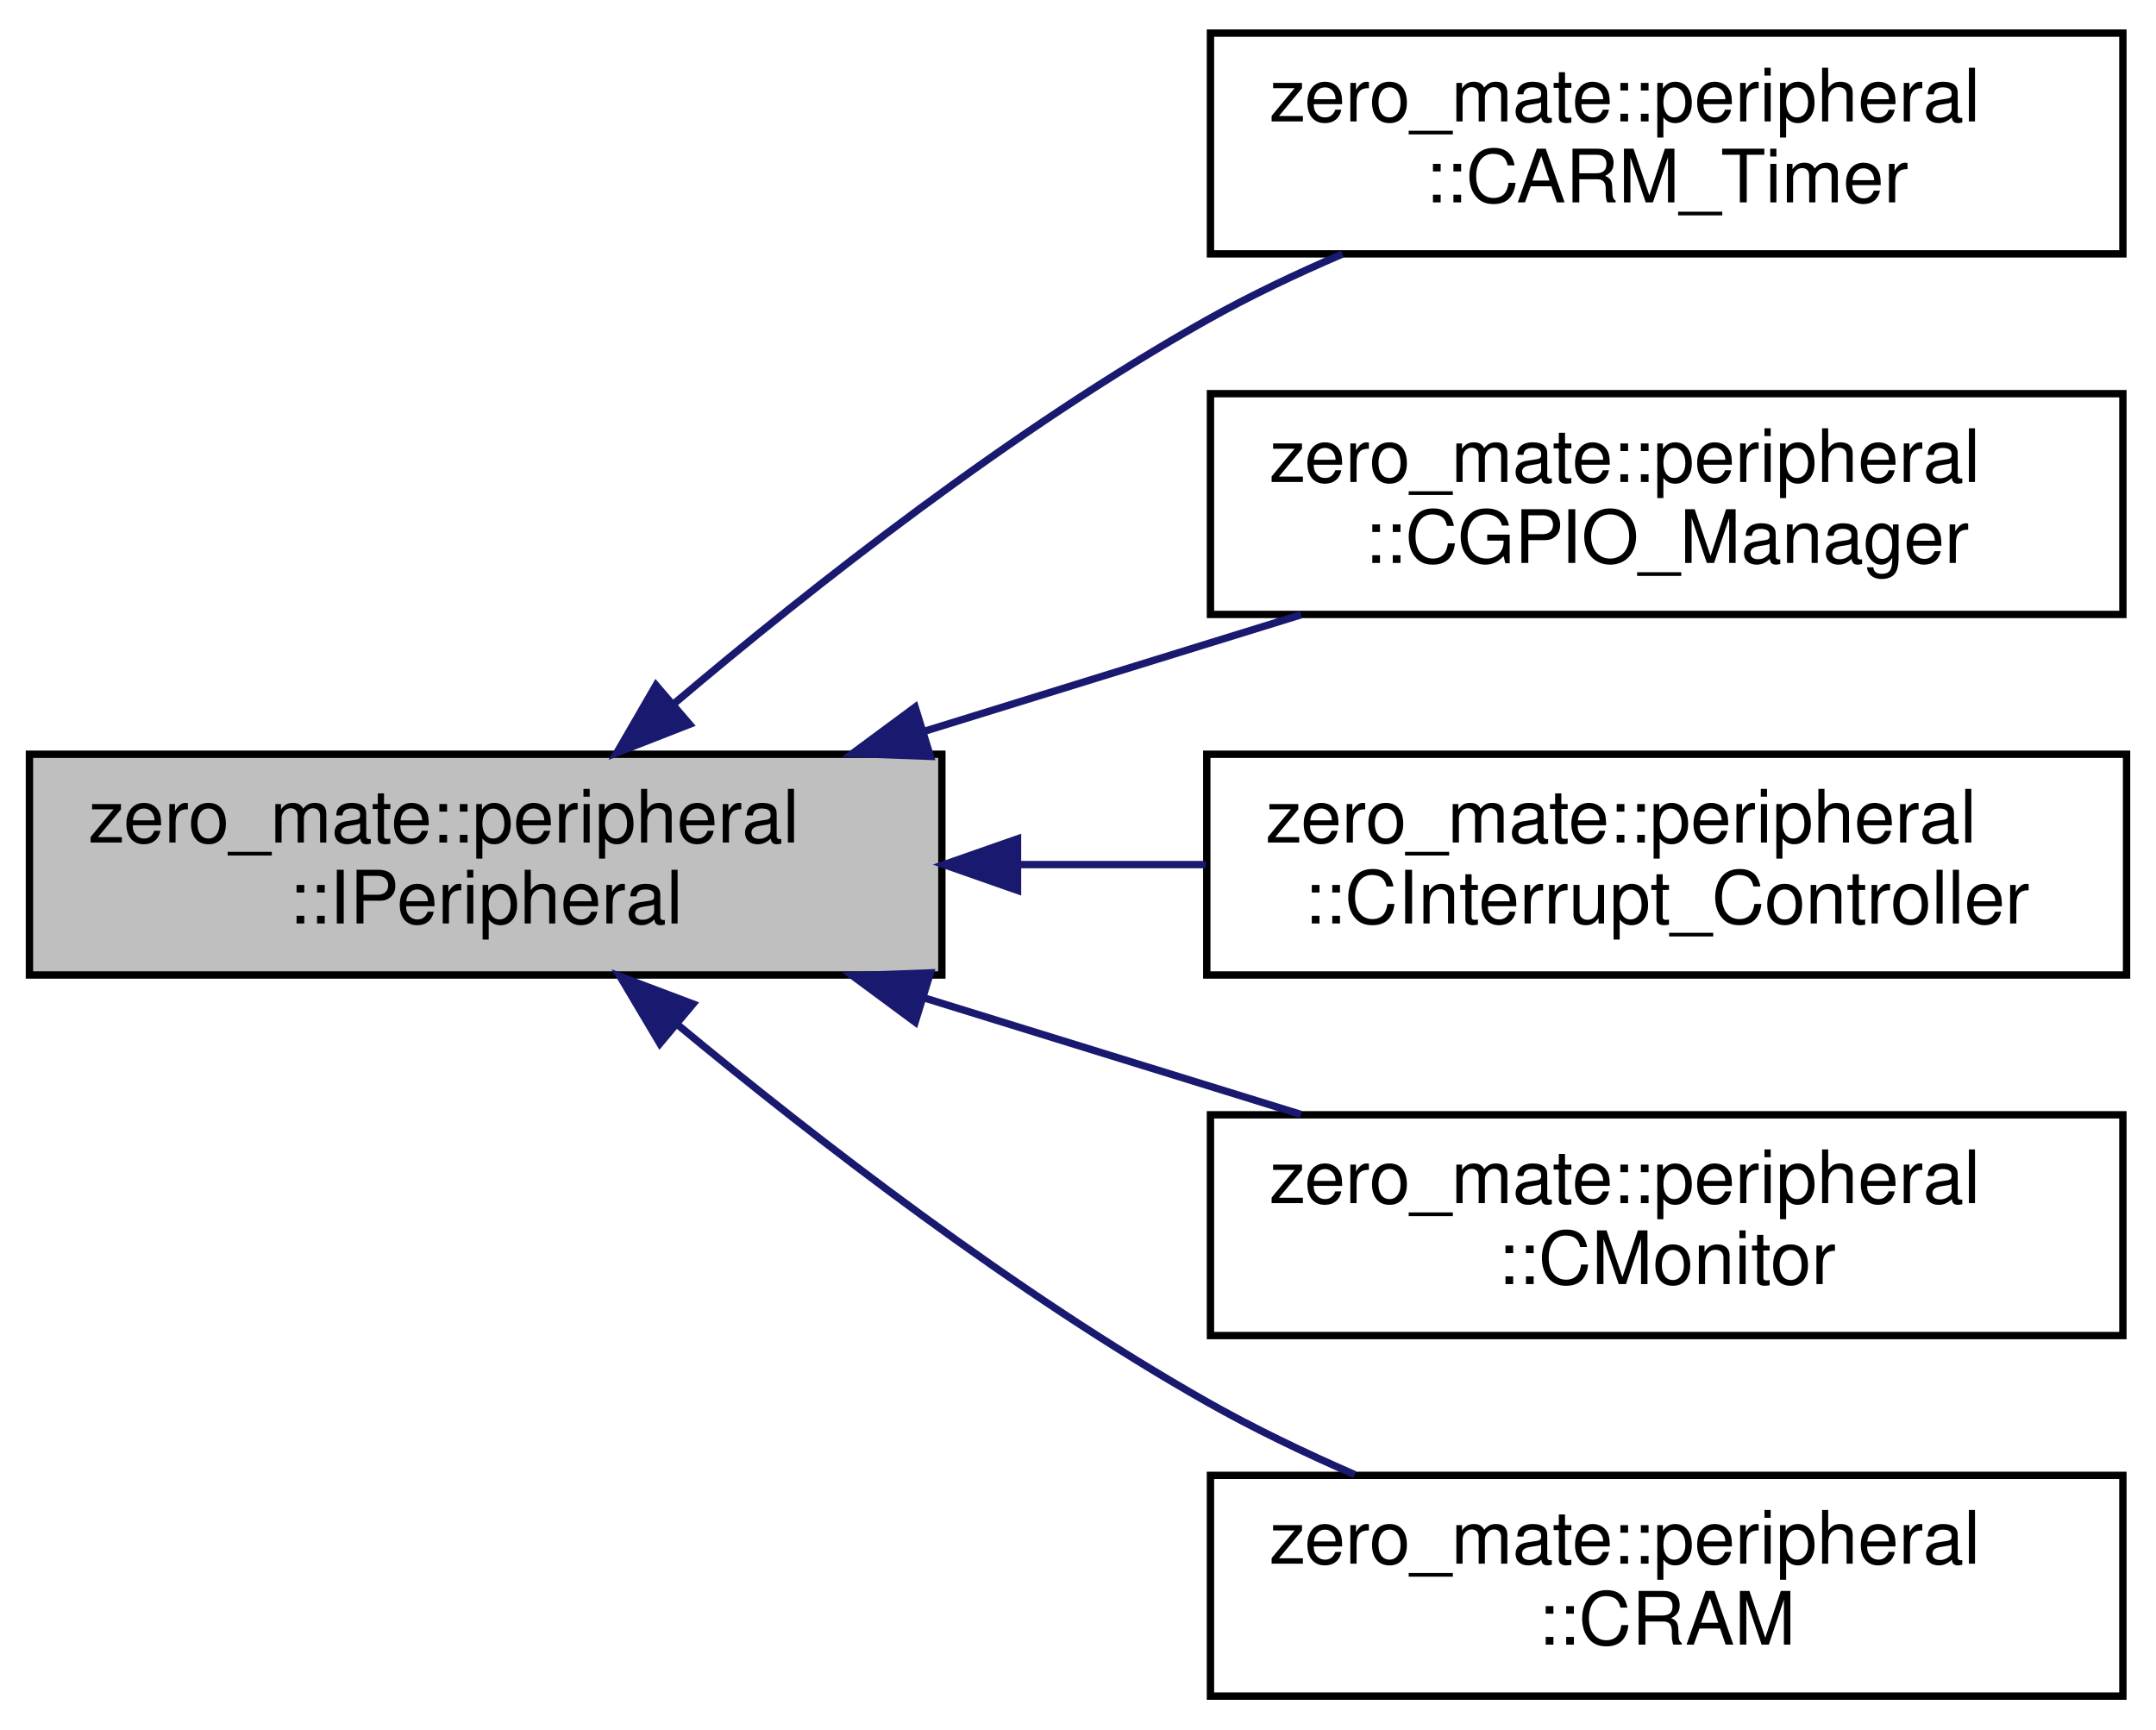
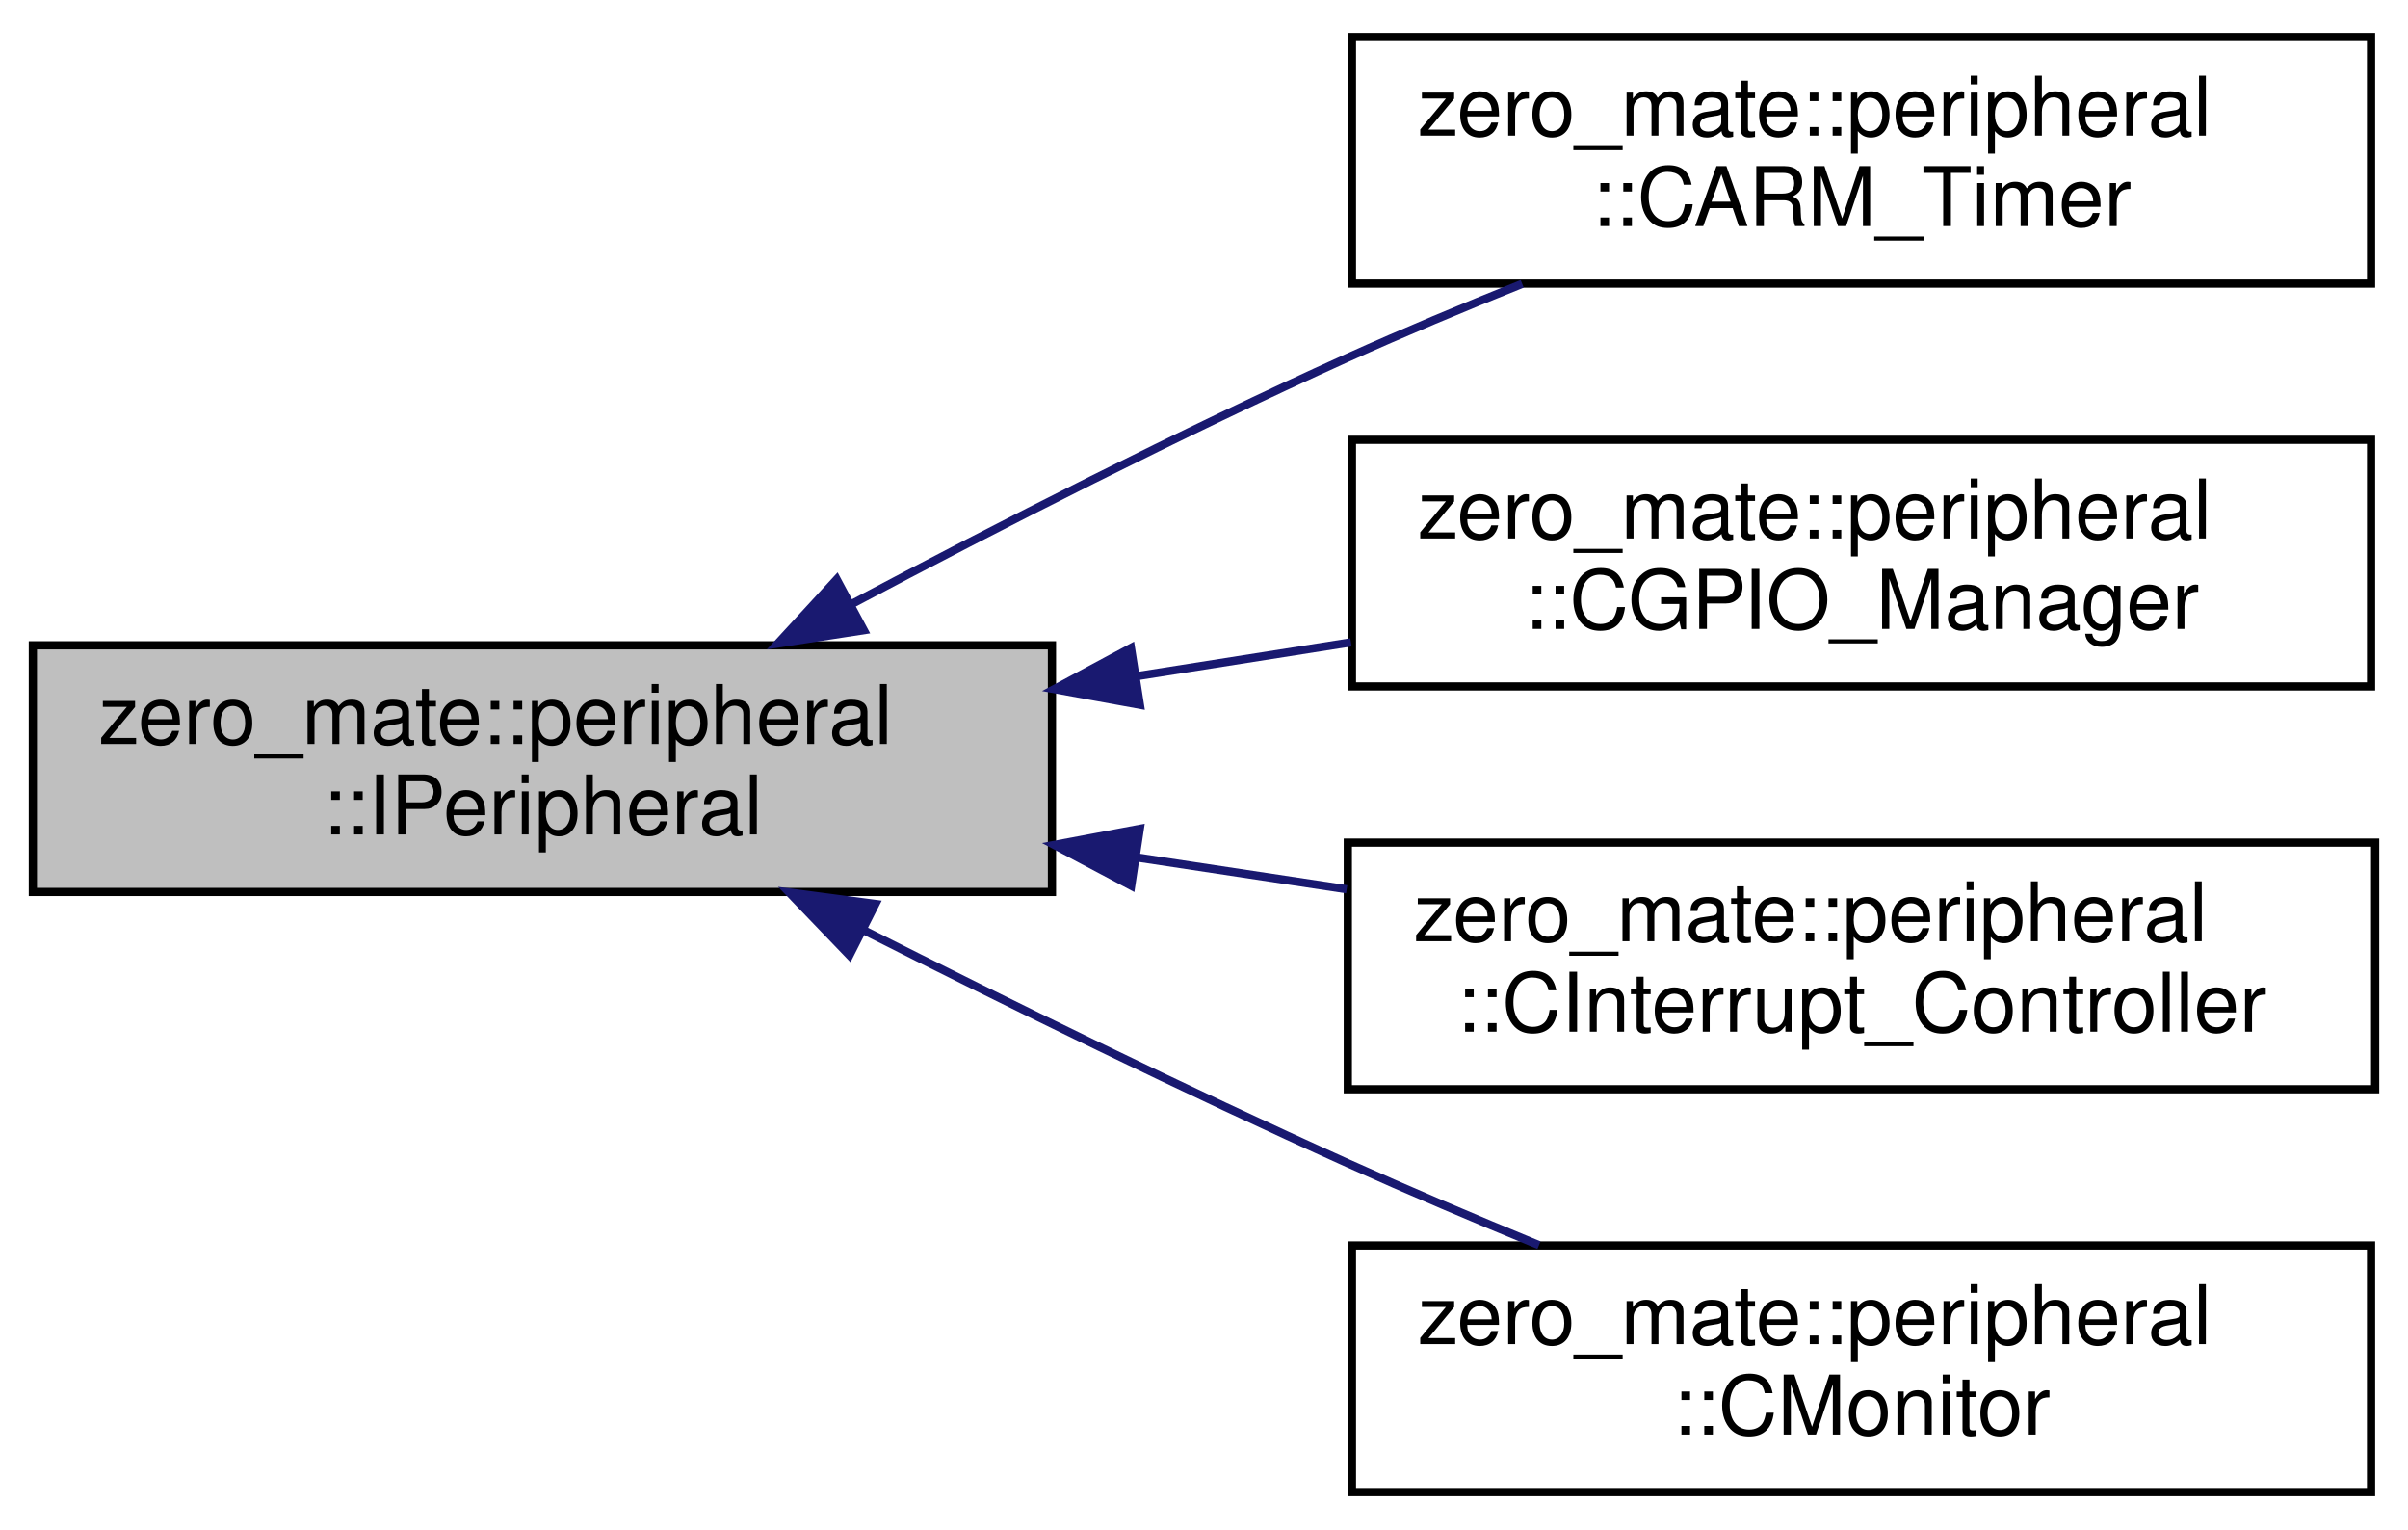
- <svg xmlns="http://www.w3.org/2000/svg" xmlns:xlink="http://www.w3.org/1999/xlink" width="293pt" height="235pt" viewBox="0.00 0.00 293.00 235.00">
-   <g id="graph0" class="graph" transform="scale(1 1) rotate(0) translate(4 231)">
+ <svg xmlns="http://www.w3.org/2000/svg" xmlns:xlink="http://www.w3.org/1999/xlink" width="293pt" height="186pt" viewBox="0.00 0.00 293.00 186.00">
+   <g id="graph0" class="graph" transform="scale(1 1) rotate(0) translate(4 182)">
    <g id="node1" class="node">
      <g id="a_node1">
        <a xlink:title="This class represents a general interface of a memory-mapped peripheral.">
-           <polygon fill="#bfbfbf" stroke="black" points="0,-98.5 0,-128.5 124,-128.5 124,-98.5 0,-98.5" />
-           <text text-anchor="start" x="8" y="-116.5" font-family="Helvetica,sans-Serif" font-size="10.00">zero_mate::peripheral</text>
-           <text text-anchor="middle" x="62" y="-105.5" font-family="Helvetica,sans-Serif" font-size="10.00">::IPeripheral</text>
+           <polygon fill="#bfbfbf" stroke="black" points="0,-73.5 0,-103.5 124,-103.5 124,-73.5 0,-73.5" />
+           <text text-anchor="start" x="8" y="-91.5" font-family="Helvetica,sans-Serif" font-size="10.00">zero_mate::peripheral</text>
+           <text text-anchor="middle" x="62" y="-80.5" font-family="Helvetica,sans-Serif" font-size="10.00">::IPeripheral</text>
        </a>
      </g>
    </g>
    <g id="node2" class="node">
      <g id="a_node2">
        <a xlink:href="classzero__mate_1_1peripheral_1_1CARM__Timer.html" target="_top" xlink:title="This class represents the ARM timer used in BCM2835.">
-           <polygon fill="none" stroke="black" points="160.5,-196.5 160.5,-226.5 284.5,-226.5 284.5,-196.5 160.5,-196.5" />
-           <text text-anchor="start" x="168.5" y="-214.5" font-family="Helvetica,sans-Serif" font-size="10.00">zero_mate::peripheral</text>
-           <text text-anchor="middle" x="222.5" y="-203.5" font-family="Helvetica,sans-Serif" font-size="10.00">::CARM_Timer</text>
+           <polygon fill="none" stroke="black" points="160.5,-147.5 160.5,-177.5 284.5,-177.5 284.5,-147.5 160.5,-147.5" />
+           <text text-anchor="start" x="168.5" y="-165.5" font-family="Helvetica,sans-Serif" font-size="10.00">zero_mate::peripheral</text>
+           <text text-anchor="middle" x="222.5" y="-154.5" font-family="Helvetica,sans-Serif" font-size="10.00">::CARM_Timer</text>
        </a>
      </g>
    </g>
    <g id="edge1" class="edge">
-       <path fill="none" stroke="midnightblue" d="M87.63,-135.4C106.47,-151.35 133.62,-172.68 160,-187.5 165.8,-190.76 172.12,-193.77 178.44,-196.48" />
-       <polygon fill="midnightblue" stroke="midnightblue" points="89.71,-132.57 79.84,-128.71 85.15,-137.88 89.71,-132.57" />
+       <path fill="none" stroke="midnightblue" d="M99.63,-108.52C117.6,-118.05 139.71,-129.34 160,-138.5 166.79,-141.56 174.1,-144.62 181.22,-147.47" />
+       <polygon fill="midnightblue" stroke="midnightblue" points="101.11,-105.34 90.64,-103.72 97.81,-111.52 101.11,-105.34" />
    </g>
    <g id="node3" class="node">
      <g id="a_node3">
        <a xlink:href="classzero__mate_1_1peripheral_1_1CGPIO__Manager.html" target="_top" xlink:title=" ">
-           <polygon fill="none" stroke="black" points="160.5,-147.5 160.5,-177.5 284.5,-177.5 284.5,-147.5 160.5,-147.5" />
-           <text text-anchor="start" x="168.5" y="-165.5" font-family="Helvetica,sans-Serif" font-size="10.00">zero_mate::peripheral</text>
-           <text text-anchor="middle" x="222.5" y="-154.5" font-family="Helvetica,sans-Serif" font-size="10.00">::CGPIO_Manager</text>
+           <polygon fill="none" stroke="black" points="160.5,-98.5 160.5,-128.5 284.5,-128.5 284.5,-98.5 160.5,-98.5" />
+           <text text-anchor="start" x="168.5" y="-116.5" font-family="Helvetica,sans-Serif" font-size="10.00">zero_mate::peripheral</text>
+           <text text-anchor="middle" x="222.5" y="-105.5" font-family="Helvetica,sans-Serif" font-size="10.00">::CGPIO_Manager</text>
        </a>
      </g>
    </g>
    <g id="edge2" class="edge">
-       <path fill="none" stroke="midnightblue" d="M121.59,-131.61C138.44,-136.82 156.63,-142.45 172.81,-147.45" />
-       <polygon fill="midnightblue" stroke="midnightblue" points="122.44,-128.21 111.85,-128.6 120.37,-134.9 122.44,-128.21" />
+       <path fill="none" stroke="midnightblue" d="M134.39,-99.76C143.06,-101.13 151.87,-102.52 160.38,-103.86" />
+       <polygon fill="midnightblue" stroke="midnightblue" points="134.7,-96.27 124.28,-98.17 133.61,-103.18 134.7,-96.27" />
    </g>
    <g id="node4" class="node">
      <g id="a_node4">
        <a xlink:href="classzero__mate_1_1peripheral_1_1CInterrupt__Controller.html" target="_top" xlink:title="This class represents the interrupt controller used in BCM2835.">
-           <polygon fill="none" stroke="black" points="160,-98.5 160,-128.5 285,-128.5 285,-98.5 160,-98.5" />
-           <text text-anchor="start" x="168" y="-116.5" font-family="Helvetica,sans-Serif" font-size="10.00">zero_mate::peripheral</text>
-           <text text-anchor="middle" x="222.5" y="-105.5" font-family="Helvetica,sans-Serif" font-size="10.00">::CInterrupt_Controller</text>
+           <polygon fill="none" stroke="black" points="160,-49.5 160,-79.5 285,-79.5 285,-49.5 160,-49.5" />
+           <text text-anchor="start" x="168" y="-67.5" font-family="Helvetica,sans-Serif" font-size="10.00">zero_mate::peripheral</text>
+           <text text-anchor="middle" x="222.5" y="-56.5" font-family="Helvetica,sans-Serif" font-size="10.00">::CInterrupt_Controller</text>
        </a>
      </g>
    </g>
    <g id="edge3" class="edge">
-       <path fill="none" stroke="midnightblue" d="M134.51,-113.5C142.97,-113.5 151.55,-113.5 159.86,-113.5" />
-       <polygon fill="midnightblue" stroke="midnightblue" points="134.28,-110 124.28,-113.5 134.28,-117 134.28,-110" />
+       <path fill="none" stroke="midnightblue" d="M134.24,-77.71C142.79,-76.42 151.46,-75.11 159.86,-73.83" />
+       <polygon fill="midnightblue" stroke="midnightblue" points="133.64,-74.26 124.28,-79.22 134.69,-81.18 133.64,-74.26" />
    </g>
    <g id="node5" class="node">
      <g id="a_node5">
        <a xlink:href="classzero__mate_1_1peripheral_1_1CMonitor.html" target="_top" xlink:title=" ">
-           <polygon fill="none" stroke="black" points="160.5,-49.5 160.5,-79.5 284.5,-79.5 284.5,-49.5 160.5,-49.5" />
-           <text text-anchor="start" x="168.5" y="-67.5" font-family="Helvetica,sans-Serif" font-size="10.00">zero_mate::peripheral</text>
-           <text text-anchor="middle" x="222.5" y="-56.5" font-family="Helvetica,sans-Serif" font-size="10.00">::CMonitor</text>
+           <polygon fill="none" stroke="black" points="160.5,-0.5 160.5,-30.5 284.5,-30.5 284.5,-0.5 160.5,-0.5" />
+           <text text-anchor="start" x="168.5" y="-18.5" font-family="Helvetica,sans-Serif" font-size="10.00">zero_mate::peripheral</text>
+           <text text-anchor="middle" x="222.5" y="-7.5" font-family="Helvetica,sans-Serif" font-size="10.00">::CMonitor</text>
        </a>
      </g>
    </g>
    <g id="edge4" class="edge">
-       <path fill="none" stroke="midnightblue" d="M121.59,-95.39C138.44,-90.18 156.63,-84.55 172.81,-79.55" />
-       <polygon fill="midnightblue" stroke="midnightblue" points="120.37,-92.1 111.85,-98.4 122.44,-98.79 120.37,-92.1" />
-     </g>
-     <g id="node6" class="node">
-       <g id="a_node6">
-         <a xlink:href="classzero__mate_1_1peripheral_1_1CRAM.html" target="_top" xlink:title=" ">
-           <polygon fill="none" stroke="black" points="160.5,-0.5 160.5,-30.5 284.5,-30.5 284.5,-0.5 160.5,-0.5" />
-           <text text-anchor="start" x="168.5" y="-18.5" font-family="Helvetica,sans-Serif" font-size="10.00">zero_mate::peripheral</text>
-           <text text-anchor="middle" x="222.5" y="-7.5" font-family="Helvetica,sans-Serif" font-size="10.00">::CRAM</text>
-         </a>
-       </g>
-     </g>
-     <g id="edge5" class="edge">
-       <path fill="none" stroke="midnightblue" d="M88.09,-91.74C106.97,-76.1 133.96,-55.26 160,-40.5 166.32,-36.92 173.25,-33.59 180.11,-30.6" />
-       <polygon fill="midnightblue" stroke="midnightblue" points="85.68,-89.19 80.27,-98.3 90.18,-94.56 85.68,-89.19" />
+       <path fill="none" stroke="midnightblue" d="M100.95,-68.92C118.73,-59.95 140.3,-49.36 160,-40.5 167.46,-37.14 175.52,-33.72 183.26,-30.54" />
+       <polygon fill="midnightblue" stroke="midnightblue" points="99.36,-65.8 92.02,-73.44 102.52,-72.04 99.36,-65.8" />
    </g>
  </g>
</svg>
